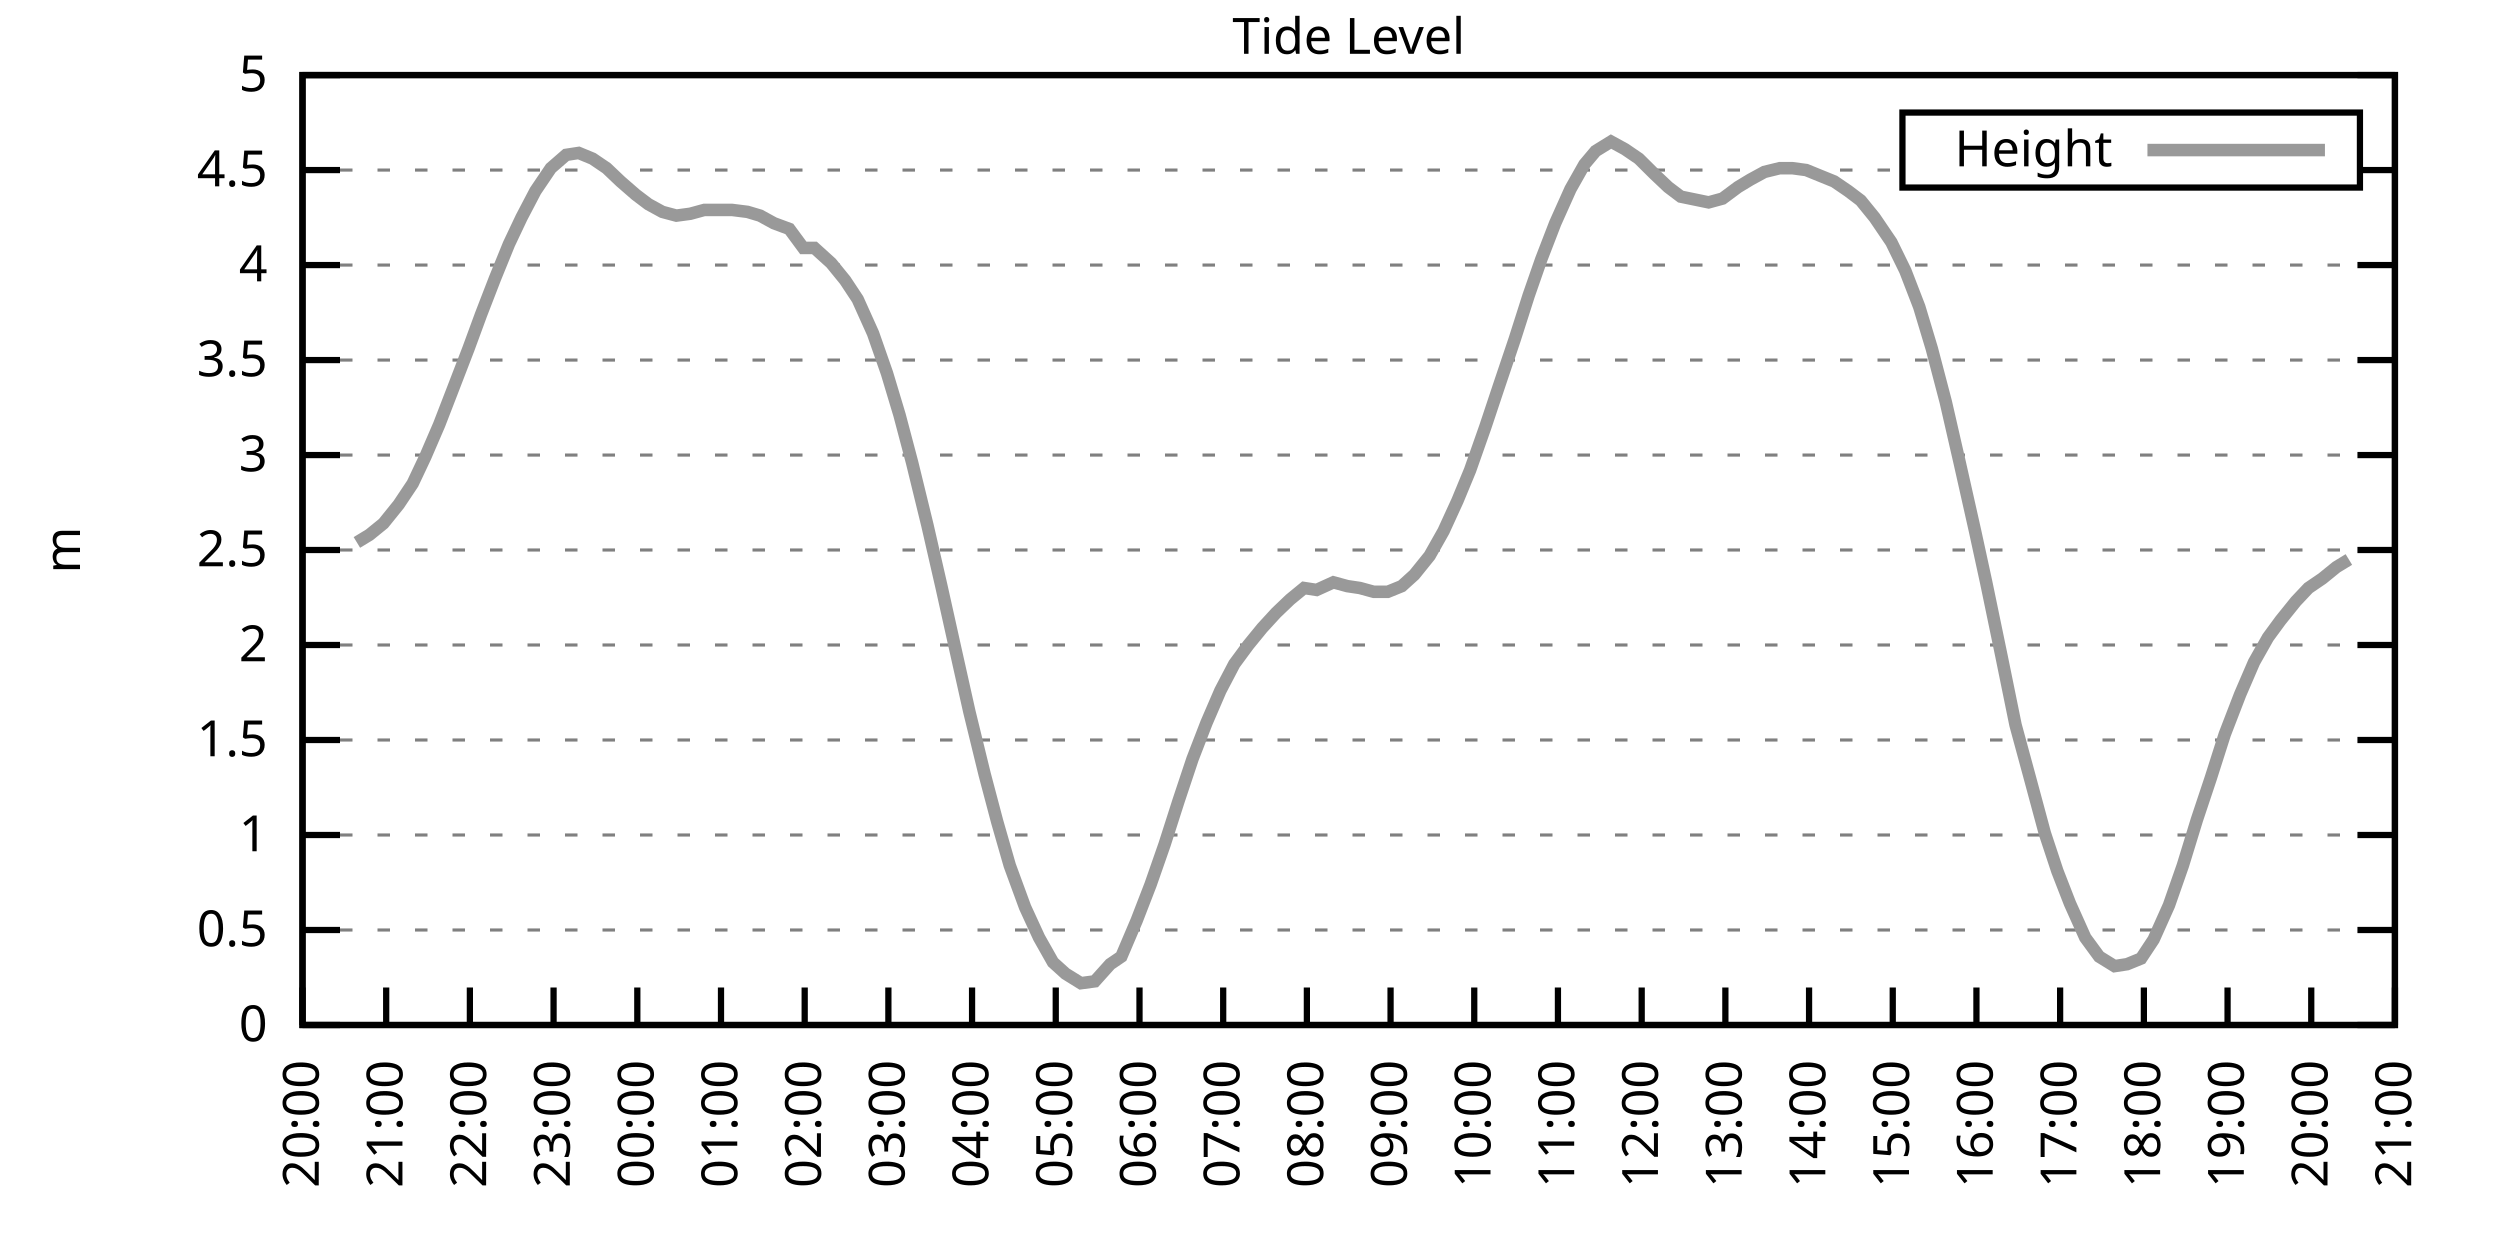
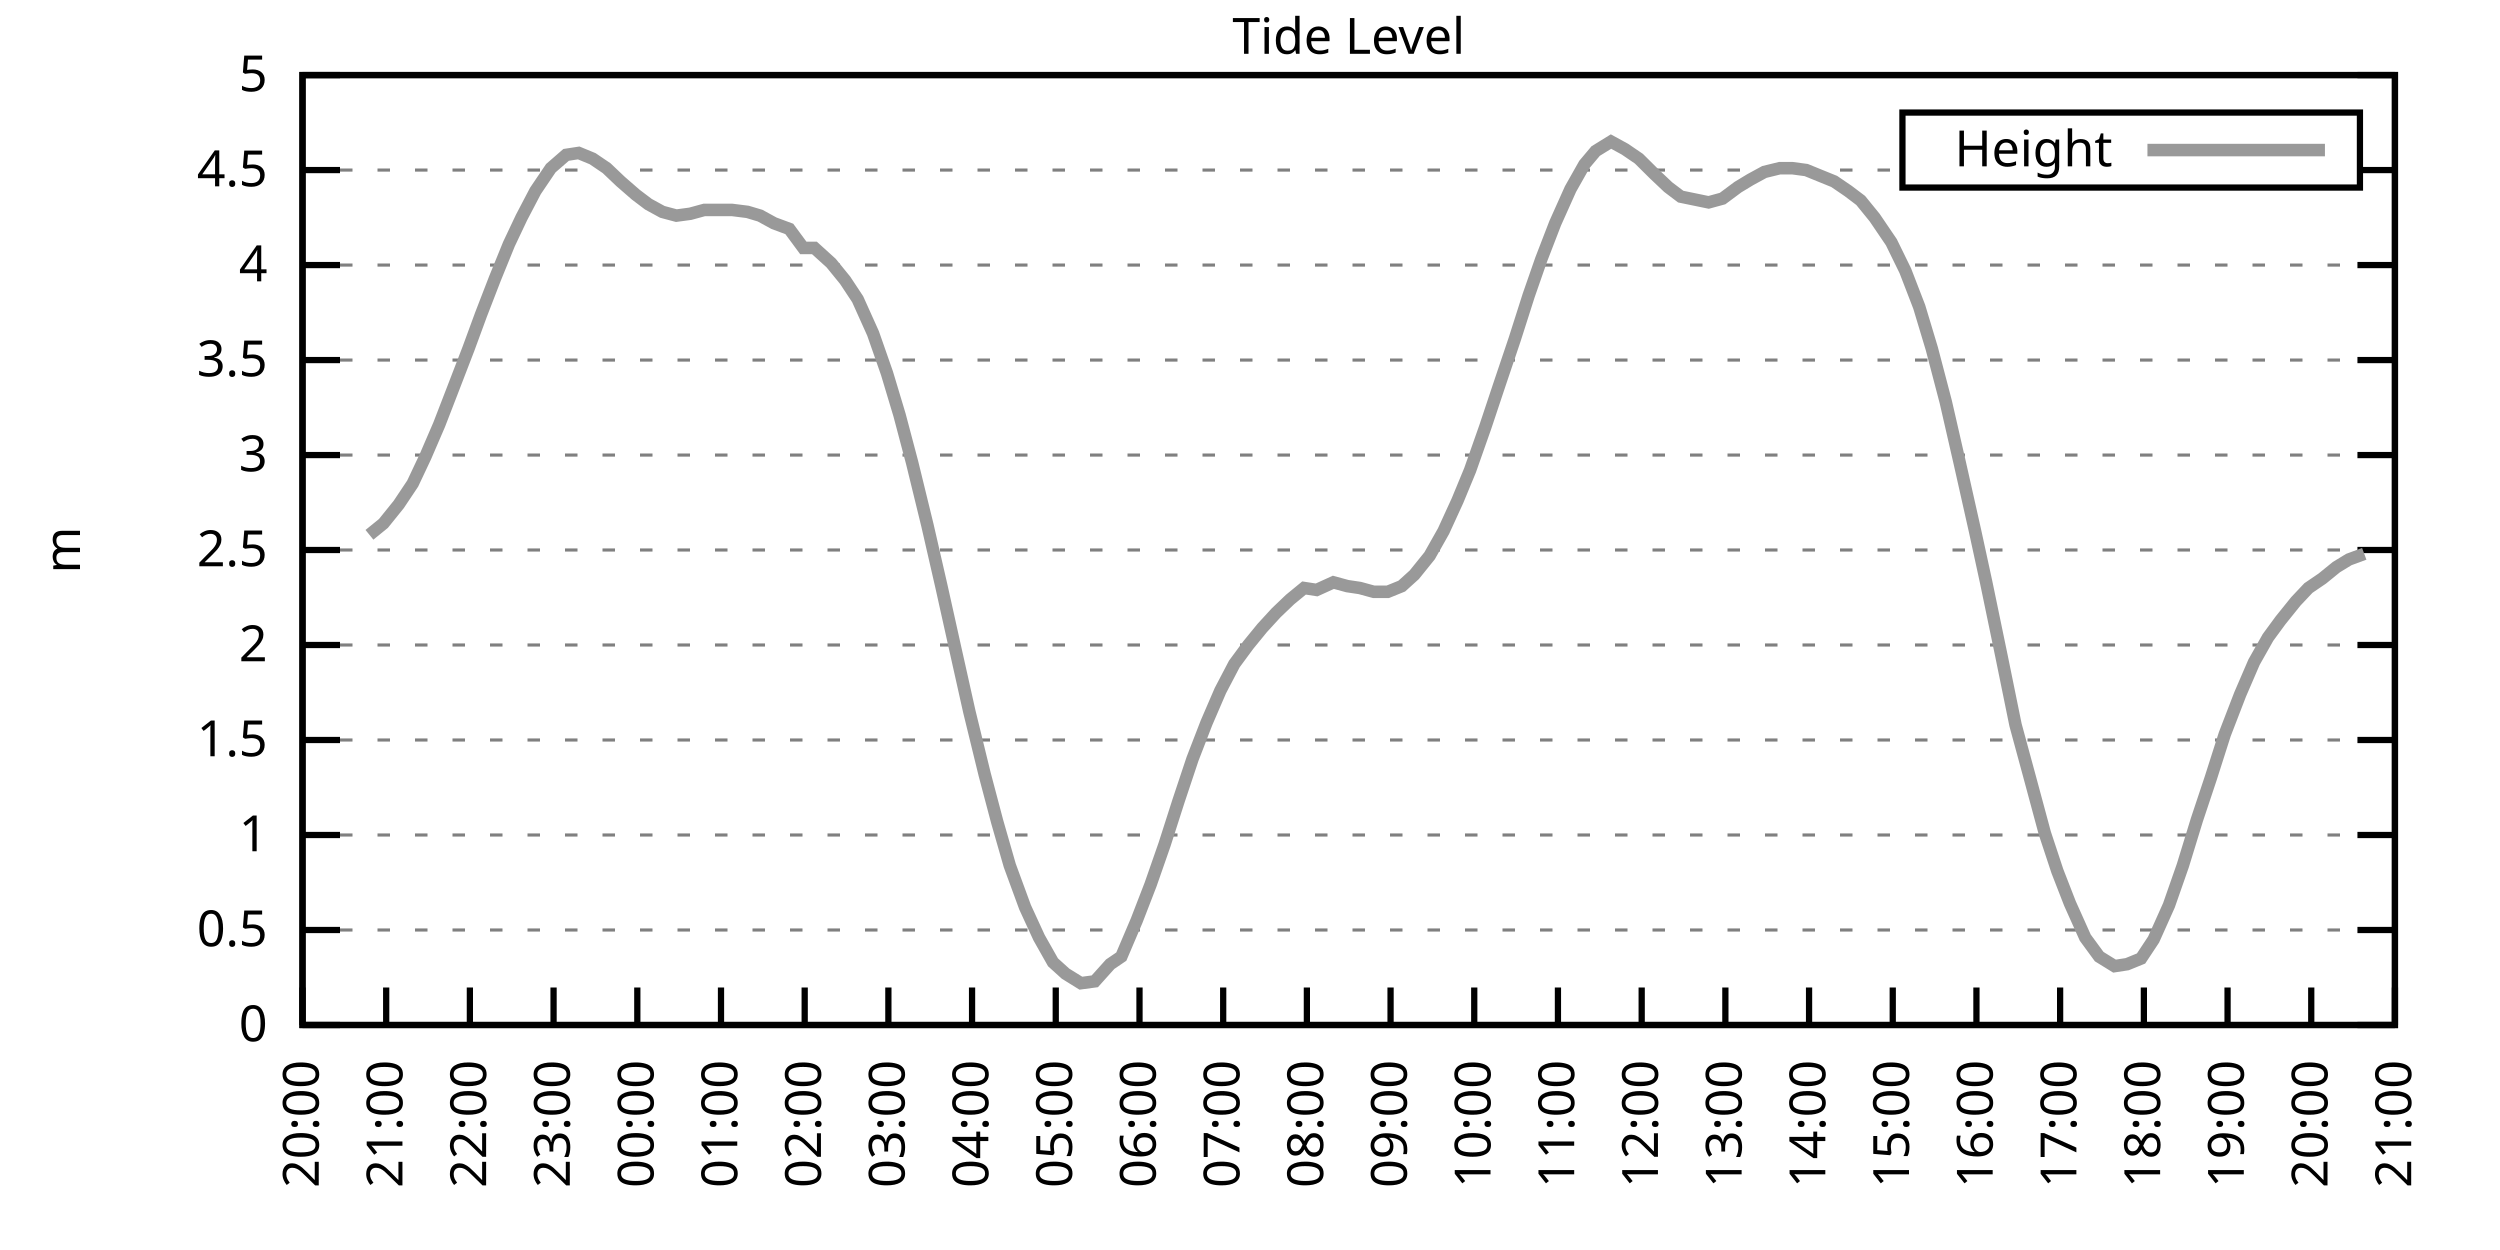
<svg xmlns="http://www.w3.org/2000/svg" xmlns:xlink="http://www.w3.org/1999/xlink" width="400" height="200" viewBox="0 0 400 200">
  <g id="gnuplot_canvas">
    <rect x="0" y="0" width="400" height="200" fill="none" />
    <defs>
      <circle id="gpDot" r="0.5" stroke-width="0.5" stroke="currentColor" />
      <path id="gpPt0" stroke-width="0.333" stroke="currentColor" d="M-1,0 h2 M0,-1 v2" />
      <path id="gpPt1" stroke-width="0.333" stroke="currentColor" d="M-1,-1 L1,1 M1,-1 L-1,1" />
      <path id="gpPt2" stroke-width="0.333" stroke="currentColor" d="M-1,0 L1,0 M0,-1 L0,1 M-1,-1 L1,1 M-1,1 L1,-1" />
      <rect id="gpPt3" stroke-width="0.333" stroke="currentColor" x="-1" y="-1" width="2" height="2" />
      <rect id="gpPt4" stroke-width="0.333" stroke="currentColor" fill="currentColor" x="-1" y="-1" width="2" height="2" />
      <circle id="gpPt5" stroke-width="0.333" stroke="currentColor" cx="0" cy="0" r="1" />
      <use xlink:href="#gpPt5" id="gpPt6" fill="currentColor" stroke="none" />
      <path id="gpPt7" stroke-width="0.333" stroke="currentColor" d="M0,-1.33 L-1.33,0.67 L1.33,0.67 z" />
      <use xlink:href="#gpPt7" id="gpPt8" fill="currentColor" stroke="none" />
      <use xlink:href="#gpPt7" id="gpPt9" stroke="currentColor" transform="rotate(180)" />
      <use xlink:href="#gpPt9" id="gpPt10" fill="currentColor" stroke="none" />
      <use xlink:href="#gpPt3" id="gpPt11" stroke="currentColor" transform="rotate(45)" />
      <use xlink:href="#gpPt11" id="gpPt12" fill="currentColor" stroke="none" />
      <path id="gpPt13" stroke-width="0.333" stroke="currentColor" d="M0,1.330 L1.265,0.411 L0.782,-1.067 L-0.782,-1.076 L-1.265,0.411 z" />
      <use xlink:href="#gpPt13" id="gpPt14" fill="currentColor" stroke="none" />
      <filter id="textbox" filterUnits="objectBoundingBox" x="0" y="0" height="1" width="1">
        <feFlood flood-color="white" flood-opacity="1" result="bgnd" />
        <feComposite in="SourceGraphic" in2="bgnd" operator="atop" />
      </filter>
      <filter id="greybox" filterUnits="objectBoundingBox" x="0" y="0" height="1" width="1">
        <feFlood flood-color="lightgrey" flood-opacity="1" result="grey" />
        <feComposite in="SourceGraphic" in2="grey" operator="atop" />
      </filter>
    </defs>
    <g fill="none" color="white" stroke="currentColor" stroke-width="1.00" stroke-linecap="butt" stroke-linejoin="miter">
</g>
    <g fill="none" color="black" stroke="currentColor" stroke-width="1.00" stroke-linecap="butt" stroke-linejoin="miter">
      <g stroke="none" shape-rendering="crispEdges">
        <polygon fill="rgb(255, 255, 255)" points="48.40,164.00 383.18,164.00 383.18,12.02 48.40,12.02 " />
      </g>
    </g>
    <g fill="none" color="black" stroke="currentColor" stroke-width="1.00" stroke-linecap="butt" stroke-linejoin="miter">
</g>
    <g fill="none" color="black" stroke="black" stroke-width="0.50" stroke-linecap="butt" stroke-linejoin="miter">
</g>
    <g fill="none" color="gray" stroke="currentColor" stroke-width="0.50" stroke-linecap="butt" stroke-linejoin="miter">
      <path stroke="gray" stroke-dasharray="2,4" class="gridline" d="M48.40,164.00 L383.19,164.00  " />
    </g>
    <g fill="none" color="gray" stroke="gray" stroke-width="1.00" stroke-linecap="butt" stroke-linejoin="miter">
</g>
    <g fill="none" color="black" stroke="currentColor" stroke-width="1.00" stroke-linecap="butt" stroke-linejoin="miter">
      <path stroke="black" d="M48.40,164.00 L54.40,164.00 M383.19,164.00 L377.19,164.00  " />
      <g transform="translate(42.80,166.60)" stroke="none" fill="black" font-family="Sans" font-size="8.00" text-anchor="end">
        <text>
          <tspan font-family="Sans"> 0</tspan>
        </text>
      </g>
    </g>
    <g fill="none" color="black" stroke="currentColor" stroke-width="1.00" stroke-linecap="butt" stroke-linejoin="miter">
</g>
    <g fill="none" color="black" stroke="black" stroke-width="0.50" stroke-linecap="butt" stroke-linejoin="miter">
</g>
    <g fill="none" color="gray" stroke="currentColor" stroke-width="0.50" stroke-linecap="butt" stroke-linejoin="miter">
      <path stroke="gray" stroke-dasharray="2,4" class="gridline" d="M48.40,148.80 L383.19,148.80  " />
    </g>
    <g fill="none" color="gray" stroke="gray" stroke-width="1.00" stroke-linecap="butt" stroke-linejoin="miter">
</g>
    <g fill="none" color="black" stroke="currentColor" stroke-width="1.00" stroke-linecap="butt" stroke-linejoin="miter">
      <path stroke="black" d="M48.40,148.80 L54.40,148.80 M383.19,148.80 L377.19,148.80  " />
      <g transform="translate(42.80,151.40)" stroke="none" fill="black" font-family="Sans" font-size="8.00" text-anchor="end">
        <text>
          <tspan font-family="Sans"> 0.5</tspan>
        </text>
      </g>
    </g>
    <g fill="none" color="black" stroke="currentColor" stroke-width="1.00" stroke-linecap="butt" stroke-linejoin="miter">
</g>
    <g fill="none" color="black" stroke="black" stroke-width="0.50" stroke-linecap="butt" stroke-linejoin="miter">
</g>
    <g fill="none" color="gray" stroke="currentColor" stroke-width="0.50" stroke-linecap="butt" stroke-linejoin="miter">
      <path stroke="gray" stroke-dasharray="2,4" class="gridline" d="M48.40,133.60 L383.19,133.60  " />
    </g>
    <g fill="none" color="gray" stroke="gray" stroke-width="1.00" stroke-linecap="butt" stroke-linejoin="miter">
</g>
    <g fill="none" color="black" stroke="currentColor" stroke-width="1.00" stroke-linecap="butt" stroke-linejoin="miter">
      <path stroke="black" d="M48.40,133.60 L54.40,133.60 M383.19,133.60 L377.19,133.60  " />
      <g transform="translate(42.80,136.20)" stroke="none" fill="black" font-family="Sans" font-size="8.00" text-anchor="end">
        <text>
          <tspan font-family="Sans"> 1</tspan>
        </text>
      </g>
    </g>
    <g fill="none" color="black" stroke="currentColor" stroke-width="1.00" stroke-linecap="butt" stroke-linejoin="miter">
</g>
    <g fill="none" color="black" stroke="black" stroke-width="0.50" stroke-linecap="butt" stroke-linejoin="miter">
</g>
    <g fill="none" color="gray" stroke="currentColor" stroke-width="0.50" stroke-linecap="butt" stroke-linejoin="miter">
      <path stroke="gray" stroke-dasharray="2,4" class="gridline" d="M48.40,118.40 L383.19,118.40  " />
    </g>
    <g fill="none" color="gray" stroke="gray" stroke-width="1.00" stroke-linecap="butt" stroke-linejoin="miter">
</g>
    <g fill="none" color="black" stroke="currentColor" stroke-width="1.00" stroke-linecap="butt" stroke-linejoin="miter">
      <path stroke="black" d="M48.40,118.40 L54.40,118.40 M383.19,118.40 L377.19,118.40  " />
      <g transform="translate(42.80,121.00)" stroke="none" fill="black" font-family="Sans" font-size="8.00" text-anchor="end">
        <text>
          <tspan font-family="Sans"> 1.5</tspan>
        </text>
      </g>
    </g>
    <g fill="none" color="black" stroke="currentColor" stroke-width="1.00" stroke-linecap="butt" stroke-linejoin="miter">
</g>
    <g fill="none" color="black" stroke="black" stroke-width="0.50" stroke-linecap="butt" stroke-linejoin="miter">
</g>
    <g fill="none" color="gray" stroke="currentColor" stroke-width="0.50" stroke-linecap="butt" stroke-linejoin="miter">
      <path stroke="gray" stroke-dasharray="2,4" class="gridline" d="M48.40,103.20 L383.19,103.20  " />
    </g>
    <g fill="none" color="gray" stroke="gray" stroke-width="1.00" stroke-linecap="butt" stroke-linejoin="miter">
</g>
    <g fill="none" color="black" stroke="currentColor" stroke-width="1.00" stroke-linecap="butt" stroke-linejoin="miter">
      <path stroke="black" d="M48.40,103.20 L54.40,103.20 M383.19,103.20 L377.19,103.20  " />
      <g transform="translate(42.80,105.80)" stroke="none" fill="black" font-family="Sans" font-size="8.00" text-anchor="end">
        <text>
          <tspan font-family="Sans"> 2</tspan>
        </text>
      </g>
    </g>
    <g fill="none" color="black" stroke="currentColor" stroke-width="1.00" stroke-linecap="butt" stroke-linejoin="miter">
</g>
    <g fill="none" color="black" stroke="black" stroke-width="0.50" stroke-linecap="butt" stroke-linejoin="miter">
</g>
    <g fill="none" color="gray" stroke="currentColor" stroke-width="0.50" stroke-linecap="butt" stroke-linejoin="miter">
      <path stroke="gray" stroke-dasharray="2,4" class="gridline" d="M48.40,88.00 L383.19,88.00  " />
    </g>
    <g fill="none" color="gray" stroke="gray" stroke-width="1.00" stroke-linecap="butt" stroke-linejoin="miter">
</g>
    <g fill="none" color="black" stroke="currentColor" stroke-width="1.00" stroke-linecap="butt" stroke-linejoin="miter">
      <path stroke="black" d="M48.40,88.00 L54.40,88.00 M383.19,88.00 L377.19,88.00  " />
      <g transform="translate(42.80,90.60)" stroke="none" fill="black" font-family="Sans" font-size="8.00" text-anchor="end">
        <text>
          <tspan font-family="Sans"> 2.5</tspan>
        </text>
      </g>
    </g>
    <g fill="none" color="black" stroke="currentColor" stroke-width="1.00" stroke-linecap="butt" stroke-linejoin="miter">
</g>
    <g fill="none" color="black" stroke="black" stroke-width="0.50" stroke-linecap="butt" stroke-linejoin="miter">
</g>
    <g fill="none" color="gray" stroke="currentColor" stroke-width="0.50" stroke-linecap="butt" stroke-linejoin="miter">
      <path stroke="gray" stroke-dasharray="2,4" class="gridline" d="M48.40,72.81 L383.19,72.81  " />
    </g>
    <g fill="none" color="gray" stroke="gray" stroke-width="1.00" stroke-linecap="butt" stroke-linejoin="miter">
</g>
    <g fill="none" color="black" stroke="currentColor" stroke-width="1.00" stroke-linecap="butt" stroke-linejoin="miter">
      <path stroke="black" d="M48.40,72.81 L54.40,72.81 M383.19,72.81 L377.19,72.81  " />
      <g transform="translate(42.80,75.41)" stroke="none" fill="black" font-family="Sans" font-size="8.00" text-anchor="end">
        <text>
          <tspan font-family="Sans"> 3</tspan>
        </text>
      </g>
    </g>
    <g fill="none" color="black" stroke="currentColor" stroke-width="1.00" stroke-linecap="butt" stroke-linejoin="miter">
</g>
    <g fill="none" color="black" stroke="black" stroke-width="0.50" stroke-linecap="butt" stroke-linejoin="miter">
</g>
    <g fill="none" color="gray" stroke="currentColor" stroke-width="0.50" stroke-linecap="butt" stroke-linejoin="miter">
      <path stroke="gray" stroke-dasharray="2,4" class="gridline" d="M48.40,57.61 L383.19,57.61  " />
    </g>
    <g fill="none" color="gray" stroke="gray" stroke-width="1.00" stroke-linecap="butt" stroke-linejoin="miter">
</g>
    <g fill="none" color="black" stroke="currentColor" stroke-width="1.00" stroke-linecap="butt" stroke-linejoin="miter">
      <path stroke="black" d="M48.40,57.61 L54.40,57.61 M383.19,57.61 L377.19,57.61  " />
      <g transform="translate(42.80,60.21)" stroke="none" fill="black" font-family="Sans" font-size="8.00" text-anchor="end">
        <text>
          <tspan font-family="Sans"> 3.5</tspan>
        </text>
      </g>
    </g>
    <g fill="none" color="black" stroke="currentColor" stroke-width="1.00" stroke-linecap="butt" stroke-linejoin="miter">
</g>
    <g fill="none" color="black" stroke="black" stroke-width="0.50" stroke-linecap="butt" stroke-linejoin="miter">
</g>
    <g fill="none" color="gray" stroke="currentColor" stroke-width="0.50" stroke-linecap="butt" stroke-linejoin="miter">
      <path stroke="gray" stroke-dasharray="2,4" class="gridline" d="M48.40,42.41 L383.19,42.41  " />
    </g>
    <g fill="none" color="gray" stroke="gray" stroke-width="1.00" stroke-linecap="butt" stroke-linejoin="miter">
</g>
    <g fill="none" color="black" stroke="currentColor" stroke-width="1.00" stroke-linecap="butt" stroke-linejoin="miter">
      <path stroke="black" d="M48.40,42.41 L54.40,42.41 M383.19,42.41 L377.19,42.41  " />
      <g transform="translate(42.80,45.01)" stroke="none" fill="black" font-family="Sans" font-size="8.00" text-anchor="end">
        <text>
          <tspan font-family="Sans"> 4</tspan>
        </text>
      </g>
    </g>
    <g fill="none" color="black" stroke="currentColor" stroke-width="1.00" stroke-linecap="butt" stroke-linejoin="miter">
</g>
    <g fill="none" color="black" stroke="black" stroke-width="0.50" stroke-linecap="butt" stroke-linejoin="miter">
</g>
    <g fill="none" color="gray" stroke="currentColor" stroke-width="0.50" stroke-linecap="butt" stroke-linejoin="miter">
      <path stroke="gray" stroke-dasharray="2,4" class="gridline" d="M48.40,27.21 L304.39,27.21 M377.59,27.21 L383.19,27.21  " />
    </g>
    <g fill="none" color="gray" stroke="gray" stroke-width="1.00" stroke-linecap="butt" stroke-linejoin="miter">
</g>
    <g fill="none" color="black" stroke="currentColor" stroke-width="1.00" stroke-linecap="butt" stroke-linejoin="miter">
      <path stroke="black" d="M48.40,27.21 L54.40,27.21 M383.19,27.21 L377.19,27.21  " />
      <g transform="translate(42.80,29.81)" stroke="none" fill="black" font-family="Sans" font-size="8.00" text-anchor="end">
        <text>
          <tspan font-family="Sans"> 4.5</tspan>
        </text>
      </g>
    </g>
    <g fill="none" color="black" stroke="currentColor" stroke-width="1.00" stroke-linecap="butt" stroke-linejoin="miter">
</g>
    <g fill="none" color="black" stroke="black" stroke-width="0.50" stroke-linecap="butt" stroke-linejoin="miter">
</g>
    <g fill="none" color="gray" stroke="currentColor" stroke-width="0.50" stroke-linecap="butt" stroke-linejoin="miter">
      <path stroke="gray" stroke-dasharray="2,4" class="gridline" d="M48.40,12.01 L383.19,12.01  " />
    </g>
    <g fill="none" color="gray" stroke="gray" stroke-width="1.00" stroke-linecap="butt" stroke-linejoin="miter">
</g>
    <g fill="none" color="black" stroke="currentColor" stroke-width="1.00" stroke-linecap="butt" stroke-linejoin="miter">
      <path stroke="black" d="M48.40,12.01 L54.40,12.01 M383.19,12.01 L377.19,12.01  " />
      <g transform="translate(42.80,14.61)" stroke="none" fill="black" font-family="Sans" font-size="8.00" text-anchor="end">
        <text>
          <tspan font-family="Sans"> 5</tspan>
        </text>
      </g>
    </g>
    <g fill="none" color="black" stroke="currentColor" stroke-width="1.00" stroke-linecap="butt" stroke-linejoin="miter">
      <path stroke="black" d="M48.40,164.00 L48.40,158.00  " />
      <g transform="translate(51.00,169.60) rotate(270.00)" stroke="none" fill="black" font-family="Sans" font-size="8.00" text-anchor="end">
        <text>
          <tspan font-family="Sans">20:00</tspan>
        </text>
      </g>
    </g>
    <g fill="none" color="black" stroke="currentColor" stroke-width="1.00" stroke-linecap="butt" stroke-linejoin="miter">
      <path stroke="black" d="M61.79,164.00 L61.79,158.00  " />
      <g transform="translate(64.39,169.60) rotate(270.00)" stroke="none" fill="black" font-family="Sans" font-size="8.00" text-anchor="end">
        <text>
          <tspan font-family="Sans">21:00</tspan>
        </text>
      </g>
    </g>
    <g fill="none" color="black" stroke="currentColor" stroke-width="1.00" stroke-linecap="butt" stroke-linejoin="miter">
      <path stroke="black" d="M75.18,164.00 L75.18,158.00  " />
      <g transform="translate(77.78,169.60) rotate(270.00)" stroke="none" fill="black" font-family="Sans" font-size="8.00" text-anchor="end">
        <text>
          <tspan font-family="Sans">22:00</tspan>
        </text>
      </g>
    </g>
    <g fill="none" color="black" stroke="currentColor" stroke-width="1.00" stroke-linecap="butt" stroke-linejoin="miter">
      <path stroke="black" d="M88.57,164.00 L88.57,158.00  " />
      <g transform="translate(91.17,169.60) rotate(270.00)" stroke="none" fill="black" font-family="Sans" font-size="8.00" text-anchor="end">
        <text>
          <tspan font-family="Sans">23:00</tspan>
        </text>
      </g>
    </g>
    <g fill="none" color="black" stroke="currentColor" stroke-width="1.00" stroke-linecap="butt" stroke-linejoin="miter">
      <path stroke="black" d="M101.97,164.00 L101.97,158.00  " />
      <g transform="translate(104.57,169.60) rotate(270.00)" stroke="none" fill="black" font-family="Sans" font-size="8.00" text-anchor="end">
        <text>
          <tspan font-family="Sans">00:00</tspan>
        </text>
      </g>
    </g>
    <g fill="none" color="black" stroke="currentColor" stroke-width="1.00" stroke-linecap="butt" stroke-linejoin="miter">
      <path stroke="black" d="M115.36,164.00 L115.36,158.00  " />
      <g transform="translate(117.96,169.60) rotate(270.00)" stroke="none" fill="black" font-family="Sans" font-size="8.00" text-anchor="end">
        <text>
          <tspan font-family="Sans">01:00</tspan>
        </text>
      </g>
    </g>
    <g fill="none" color="black" stroke="currentColor" stroke-width="1.00" stroke-linecap="butt" stroke-linejoin="miter">
      <path stroke="black" d="M128.75,164.00 L128.75,158.00  " />
      <g transform="translate(131.35,169.60) rotate(270.00)" stroke="none" fill="black" font-family="Sans" font-size="8.00" text-anchor="end">
        <text>
          <tspan font-family="Sans">02:00</tspan>
        </text>
      </g>
    </g>
    <g fill="none" color="black" stroke="currentColor" stroke-width="1.00" stroke-linecap="butt" stroke-linejoin="miter">
      <path stroke="black" d="M142.14,164.00 L142.14,158.00  " />
      <g transform="translate(144.74,169.60) rotate(270.00)" stroke="none" fill="black" font-family="Sans" font-size="8.00" text-anchor="end">
        <text>
          <tspan font-family="Sans">03:00</tspan>
        </text>
      </g>
    </g>
    <g fill="none" color="black" stroke="currentColor" stroke-width="1.00" stroke-linecap="butt" stroke-linejoin="miter">
      <path stroke="black" d="M155.53,164.00 L155.53,158.00  " />
      <g transform="translate(158.13,169.60) rotate(270.00)" stroke="none" fill="black" font-family="Sans" font-size="8.00" text-anchor="end">
        <text>
          <tspan font-family="Sans">04:00</tspan>
        </text>
      </g>
    </g>
    <g fill="none" color="black" stroke="currentColor" stroke-width="1.00" stroke-linecap="butt" stroke-linejoin="miter">
      <path stroke="black" d="M168.92,164.00 L168.92,158.00  " />
      <g transform="translate(171.52,169.60) rotate(270.00)" stroke="none" fill="black" font-family="Sans" font-size="8.00" text-anchor="end">
        <text>
          <tspan font-family="Sans">05:00</tspan>
        </text>
      </g>
    </g>
    <g fill="none" color="black" stroke="currentColor" stroke-width="1.00" stroke-linecap="butt" stroke-linejoin="miter">
      <path stroke="black" d="M182.32,164.00 L182.32,158.00  " />
      <g transform="translate(184.92,169.60) rotate(270.00)" stroke="none" fill="black" font-family="Sans" font-size="8.00" text-anchor="end">
        <text>
          <tspan font-family="Sans">06:00</tspan>
        </text>
      </g>
    </g>
    <g fill="none" color="black" stroke="currentColor" stroke-width="1.00" stroke-linecap="butt" stroke-linejoin="miter">
      <path stroke="black" d="M195.71,164.00 L195.71,158.00  " />
      <g transform="translate(198.31,169.60) rotate(270.00)" stroke="none" fill="black" font-family="Sans" font-size="8.00" text-anchor="end">
        <text>
          <tspan font-family="Sans">07:00</tspan>
        </text>
      </g>
    </g>
    <g fill="none" color="black" stroke="currentColor" stroke-width="1.00" stroke-linecap="butt" stroke-linejoin="miter">
      <path stroke="black" d="M209.10,164.00 L209.10,158.00  " />
      <g transform="translate(211.70,169.60) rotate(270.00)" stroke="none" fill="black" font-family="Sans" font-size="8.00" text-anchor="end">
        <text>
          <tspan font-family="Sans">08:00</tspan>
        </text>
      </g>
    </g>
    <g fill="none" color="black" stroke="currentColor" stroke-width="1.00" stroke-linecap="butt" stroke-linejoin="miter">
      <path stroke="black" d="M222.49,164.00 L222.49,158.00  " />
      <g transform="translate(225.09,169.60) rotate(270.00)" stroke="none" fill="black" font-family="Sans" font-size="8.00" text-anchor="end">
        <text>
          <tspan font-family="Sans">09:00</tspan>
        </text>
      </g>
    </g>
    <g fill="none" color="black" stroke="currentColor" stroke-width="1.00" stroke-linecap="butt" stroke-linejoin="miter">
      <path stroke="black" d="M235.88,164.00 L235.88,158.00  " />
      <g transform="translate(238.48,169.60) rotate(270.00)" stroke="none" fill="black" font-family="Sans" font-size="8.00" text-anchor="end">
        <text>
          <tspan font-family="Sans">10:00</tspan>
        </text>
      </g>
    </g>
    <g fill="none" color="black" stroke="currentColor" stroke-width="1.00" stroke-linecap="butt" stroke-linejoin="miter">
      <path stroke="black" d="M249.27,164.00 L249.27,158.00  " />
      <g transform="translate(251.87,169.60) rotate(270.00)" stroke="none" fill="black" font-family="Sans" font-size="8.00" text-anchor="end">
        <text>
          <tspan font-family="Sans">11:00</tspan>
        </text>
      </g>
    </g>
    <g fill="none" color="black" stroke="currentColor" stroke-width="1.00" stroke-linecap="butt" stroke-linejoin="miter">
      <path stroke="black" d="M262.67,164.00 L262.67,158.00  " />
      <g transform="translate(265.27,169.60) rotate(270.00)" stroke="none" fill="black" font-family="Sans" font-size="8.00" text-anchor="end">
        <text>
          <tspan font-family="Sans">12:00</tspan>
        </text>
      </g>
    </g>
    <g fill="none" color="black" stroke="currentColor" stroke-width="1.00" stroke-linecap="butt" stroke-linejoin="miter">
      <path stroke="black" d="M276.06,164.00 L276.06,158.00  " />
      <g transform="translate(278.66,169.60) rotate(270.00)" stroke="none" fill="black" font-family="Sans" font-size="8.00" text-anchor="end">
        <text>
          <tspan font-family="Sans">13:00</tspan>
        </text>
      </g>
    </g>
    <g fill="none" color="black" stroke="currentColor" stroke-width="1.00" stroke-linecap="butt" stroke-linejoin="miter">
      <path stroke="black" d="M289.45,164.00 L289.45,158.00  " />
      <g transform="translate(292.05,169.60) rotate(270.00)" stroke="none" fill="black" font-family="Sans" font-size="8.00" text-anchor="end">
        <text>
          <tspan font-family="Sans">14:00</tspan>
        </text>
      </g>
    </g>
    <g fill="none" color="black" stroke="currentColor" stroke-width="1.00" stroke-linecap="butt" stroke-linejoin="miter">
      <path stroke="black" d="M302.84,164.00 L302.84,158.00  " />
      <g transform="translate(305.44,169.60) rotate(270.00)" stroke="none" fill="black" font-family="Sans" font-size="8.00" text-anchor="end">
        <text>
          <tspan font-family="Sans">15:00</tspan>
        </text>
      </g>
    </g>
    <g fill="none" color="black" stroke="currentColor" stroke-width="1.00" stroke-linecap="butt" stroke-linejoin="miter">
      <path stroke="black" d="M316.23,164.00 L316.23,158.00  " />
      <g transform="translate(318.83,169.60) rotate(270.00)" stroke="none" fill="black" font-family="Sans" font-size="8.00" text-anchor="end">
        <text>
          <tspan font-family="Sans">16:00</tspan>
        </text>
      </g>
    </g>
    <g fill="none" color="black" stroke="currentColor" stroke-width="1.00" stroke-linecap="butt" stroke-linejoin="miter">
      <path stroke="black" d="M329.62,164.00 L329.62,158.00  " />
      <g transform="translate(332.22,169.60) rotate(270.00)" stroke="none" fill="black" font-family="Sans" font-size="8.00" text-anchor="end">
        <text>
          <tspan font-family="Sans">17:00</tspan>
        </text>
      </g>
    </g>
    <g fill="none" color="black" stroke="currentColor" stroke-width="1.00" stroke-linecap="butt" stroke-linejoin="miter">
      <path stroke="black" d="M343.02,164.00 L343.02,158.00  " />
      <g transform="translate(345.62,169.60) rotate(270.00)" stroke="none" fill="black" font-family="Sans" font-size="8.00" text-anchor="end">
        <text>
          <tspan font-family="Sans">18:00</tspan>
        </text>
      </g>
    </g>
    <g fill="none" color="black" stroke="currentColor" stroke-width="1.00" stroke-linecap="butt" stroke-linejoin="miter">
      <path stroke="black" d="M356.41,164.00 L356.41,158.00  " />
      <g transform="translate(359.01,169.60) rotate(270.00)" stroke="none" fill="black" font-family="Sans" font-size="8.00" text-anchor="end">
        <text>
          <tspan font-family="Sans">19:00</tspan>
        </text>
      </g>
    </g>
    <g fill="none" color="black" stroke="currentColor" stroke-width="1.00" stroke-linecap="butt" stroke-linejoin="miter">
      <path stroke="black" d="M369.80,164.00 L369.80,158.00  " />
      <g transform="translate(372.40,169.60) rotate(270.00)" stroke="none" fill="black" font-family="Sans" font-size="8.00" text-anchor="end">
        <text>
          <tspan font-family="Sans">20:00</tspan>
        </text>
      </g>
    </g>
    <g fill="none" color="black" stroke="currentColor" stroke-width="1.00" stroke-linecap="butt" stroke-linejoin="miter">
      <path stroke="black" d="M383.19,164.00 L383.19,158.00  " />
      <g transform="translate(385.79,169.60) rotate(270.00)" stroke="none" fill="black" font-family="Sans" font-size="8.00" text-anchor="end">
        <text>
          <tspan font-family="Sans">21:00</tspan>
        </text>
      </g>
    </g>
    <g fill="none" color="black" stroke="currentColor" stroke-width="1.00" stroke-linecap="butt" stroke-linejoin="miter">
</g>
    <g fill="none" color="black" stroke="currentColor" stroke-width="1.00" stroke-linecap="butt" stroke-linejoin="miter">
      <path stroke="black" d="M48.40,12.01 L48.40,164.00 L383.19,164.00 L383.19,12.01 L48.40,12.01 Z  " />
    </g>
    <g fill="none" color="black" stroke="currentColor" stroke-width="1.00" stroke-linecap="butt" stroke-linejoin="miter">
</g>
    <g fill="none" color="black" stroke="currentColor" stroke-width="1.00" stroke-linecap="butt" stroke-linejoin="miter">
      <path stroke="black" d="M304.39,30.01 L304.39,18.01 L377.59,18.01 L377.59,30.01 L304.39,30.01 Z  " />
    </g>
    <g id="Tide_level_plot_1">
      <g fill="none" color="white" stroke="black" stroke-width="2.00" stroke-linecap="butt" stroke-linejoin="miter">
</g>
      <g fill="none" color="black" stroke="currentColor" stroke-width="2.00" stroke-linecap="butt" stroke-linejoin="miter">
        <g transform="translate(337.99,26.61)" stroke="none" fill="black" font-family="Sans" font-size="8.00" text-anchor="end">
          <text>
            <tspan font-family="Sans">Height</tspan>
          </text>
        </g>
      </g>
      <g fill="none" color="black" stroke="currentColor" stroke-width="2.00" stroke-linecap="butt" stroke-linejoin="miter">
-         <path stroke="rgb(153, 153, 153)" d="M343.59,24.01 L371.99,24.01 M57.10,86.79 L59.11,85.57 L61.35,83.75 L63.80,80.71 L66.03,77.37 L68.04,73.11   L70.27,67.94 L72.50,62.17 L74.96,55.78 L76.97,50.31 L79.20,44.54 L81.43,39.06 L83.44,34.81 L85.67,30.55   L88.13,26.91 L90.58,24.78 L92.59,24.47 L94.82,25.39 L97.06,26.91 L99.29,29.03 L101.74,31.16 L103.75,32.68   L105.98,33.90 L108.22,34.50 L110.45,34.20 L112.68,33.59 L115.13,33.59 L117.14,33.59 L119.60,33.90 L121.61,34.50   L123.84,35.72 L126.29,36.63 L128.53,39.67 L130.31,39.67 L132.99,42.10 L135.22,44.84 L137.23,47.88 L139.69,53.35   L141.92,59.73 L143.93,66.42 L145.94,74.02 L148.39,84.05 L150.62,93.78 L152.85,103.81 L155.09,113.84 L157.54,123.87   L159.55,131.47 L161.56,138.47 L164.01,145.15 L166.25,150.02 L168.48,153.97 L170.49,155.79 L172.94,157.31 L175.17,157.01   L177.63,154.27 L179.41,153.06 L181.87,147.28 L184.10,141.51 L186.33,135.12 L188.57,128.13 L190.80,121.44 L193.03,115.67   L195.26,110.50 L197.49,106.24 L199.73,103.20 L201.96,100.47 L204.19,98.04 L206.42,95.91 L208.65,94.08 L210.66,94.39   L213.34,93.17 L215.57,93.78 L217.58,94.08 L219.81,94.69 L222.04,94.69 L224.28,93.78 L226.29,91.96 L228.74,88.92   L230.97,84.97 L233.20,80.10 L235.21,75.24 L237.67,68.25 L239.90,61.56 L242.36,54.26 L244.59,47.27 L246.60,41.50   L248.83,35.72 L251.28,30.25 L253.51,26.30 L255.30,24.17 L257.76,22.65 L259.99,23.87 L262.22,25.39 L264.67,27.82   L266.91,29.94 L268.92,31.46 L273.38,32.38 L275.61,31.77 L278.07,29.94 L280.07,28.73 L282.31,27.51 L284.76,26.91   L286.77,26.91 L289.00,27.21 L291.23,28.12 L293.47,29.03 L295.70,30.55 L297.71,32.07 L299.94,34.81 L302.62,38.76   L304.85,43.32 L307.08,49.10 L309.09,55.78 L311.32,64.29 L313.55,74.02 L316.01,84.97 L317.79,93.17 L320.25,105.03   L322.48,115.97 L324.71,124.18 L327.17,133.30 L329.18,139.38 L331.19,144.55 L333.64,150.02 L335.87,153.06 L338.33,154.58   L340.34,154.27 L342.57,153.36 L344.58,150.32 L347.03,144.85 L349.26,138.47 L351.50,131.17 L353.73,124.48 L355.96,117.49   L358.42,111.11 L360.65,105.94 L362.88,101.99 L364.89,99.25 L367.34,96.21 L369.35,94.08 L371.58,92.56 L373.82,90.74   L375.82,89.52  " />
+         <path stroke="rgb(153, 153, 153)" d="M343.59,24.01 L371.99,24.01 M59.11,85.57 L61.35,83.75 L63.80,80.71 L66.03,77.37 L68.04,73.11 L70.27,67.94   L72.50,62.17 L74.96,55.78 L76.97,50.31 L79.20,44.54 L81.43,39.06 L83.44,34.81 L85.67,30.55 L88.13,26.91   L90.58,24.78 L92.59,24.47 L94.82,25.39 L97.06,26.91 L99.29,29.03 L101.74,31.16 L103.75,32.68 L105.98,33.90   L108.22,34.50 L110.45,34.20 L112.68,33.59 L115.13,33.59 L117.14,33.59 L119.60,33.90 L121.61,34.50 L123.84,35.72   L126.29,36.63 L128.53,39.67 L130.31,39.67 L132.99,42.10 L135.22,44.84 L137.23,47.88 L139.69,53.35 L141.92,59.73   L143.93,66.42 L145.94,74.02 L148.39,84.05 L150.62,93.78 L152.85,103.81 L155.09,113.84 L157.54,123.87 L159.55,131.47   L161.56,138.47 L164.01,145.15 L166.25,150.02 L168.48,153.97 L170.49,155.79 L172.94,157.31 L175.17,157.01 L177.63,154.27   L179.41,153.06 L181.87,147.28 L184.10,141.51 L186.33,135.12 L188.57,128.13 L190.80,121.44 L193.03,115.67 L195.26,110.50   L197.49,106.24 L199.73,103.20 L201.96,100.47 L204.19,98.04 L206.42,95.91 L208.65,94.08 L210.66,94.39 L213.34,93.17   L215.57,93.78 L217.58,94.08 L219.81,94.69 L222.04,94.69 L224.28,93.78 L226.29,91.96 L228.74,88.92 L230.97,84.97   L233.20,80.10 L235.21,75.24 L237.67,68.25 L239.90,61.56 L242.36,54.26 L244.59,47.27 L246.60,41.50 L248.83,35.72   L251.28,30.25 L253.51,26.30 L255.30,24.17 L257.76,22.65 L259.99,23.87 L262.22,25.39 L264.67,27.82 L266.91,29.94   L268.92,31.46 L273.38,32.38 L275.61,31.77 L278.07,29.94 L280.07,28.73 L282.31,27.51 L284.76,26.91 L286.77,26.91   L289.00,27.21 L291.23,28.12 L293.47,29.03 L295.70,30.55 L297.71,32.07 L299.94,34.81 L302.62,38.76 L304.85,43.32   L307.08,49.10 L309.09,55.78 L311.32,64.29 L313.55,74.02 L316.01,84.97 L317.79,93.17 L320.25,105.03 L322.48,115.97   L324.71,124.18 L327.17,133.30 L329.18,139.38 L331.19,144.55 L333.64,150.02 L335.87,153.06 L338.33,154.58 L340.34,154.27   L342.57,153.36 L344.58,150.32 L347.03,144.85 L349.26,138.47 L351.50,131.17 L353.73,124.48 L355.96,117.49 L358.42,111.11   L360.65,105.94 L362.88,101.99 L364.89,99.25 L367.34,96.21 L369.35,94.08 L371.58,92.56 L373.82,90.74 L375.82,89.52   L378.28,88.61  " />
      </g>
    </g>
    <g fill="none" color="black" stroke="currentColor" stroke-width="2.00" stroke-linecap="butt" stroke-linejoin="miter">
</g>
    <g fill="none" color="black" stroke="black" stroke-width="1.00" stroke-linecap="butt" stroke-linejoin="miter">
</g>
    <g fill="none" color="black" stroke="currentColor" stroke-width="1.00" stroke-linecap="butt" stroke-linejoin="miter">
      <path stroke="black" d="M48.40,12.01 L48.40,164.00 L383.19,164.00 L383.19,12.01 L48.40,12.01 Z  " />
      <g transform="translate(12.80,88.01) rotate(270.00)" stroke="none" fill="black" font-family="Sans" font-size="8.00" text-anchor="middle">
        <text>
          <tspan font-family="Sans">m</tspan>
        </text>
      </g>
    </g>
    <g fill="none" color="black" stroke="currentColor" stroke-width="1.00" stroke-linecap="butt" stroke-linejoin="miter">
</g>
    <g fill="none" color="black" stroke="currentColor" stroke-width="1.00" stroke-linecap="butt" stroke-linejoin="miter">
      <g transform="translate(215.79,8.61)" stroke="none" fill="black" font-family="Sans" font-size="8.00" text-anchor="middle">
        <text>
          <tspan font-family="Sans">Tide Level</tspan>
        </text>
      </g>
    </g>
    <g fill="none" color="black" stroke="currentColor" stroke-width="1.00" stroke-linecap="butt" stroke-linejoin="miter">
</g>
  </g>
</svg>
